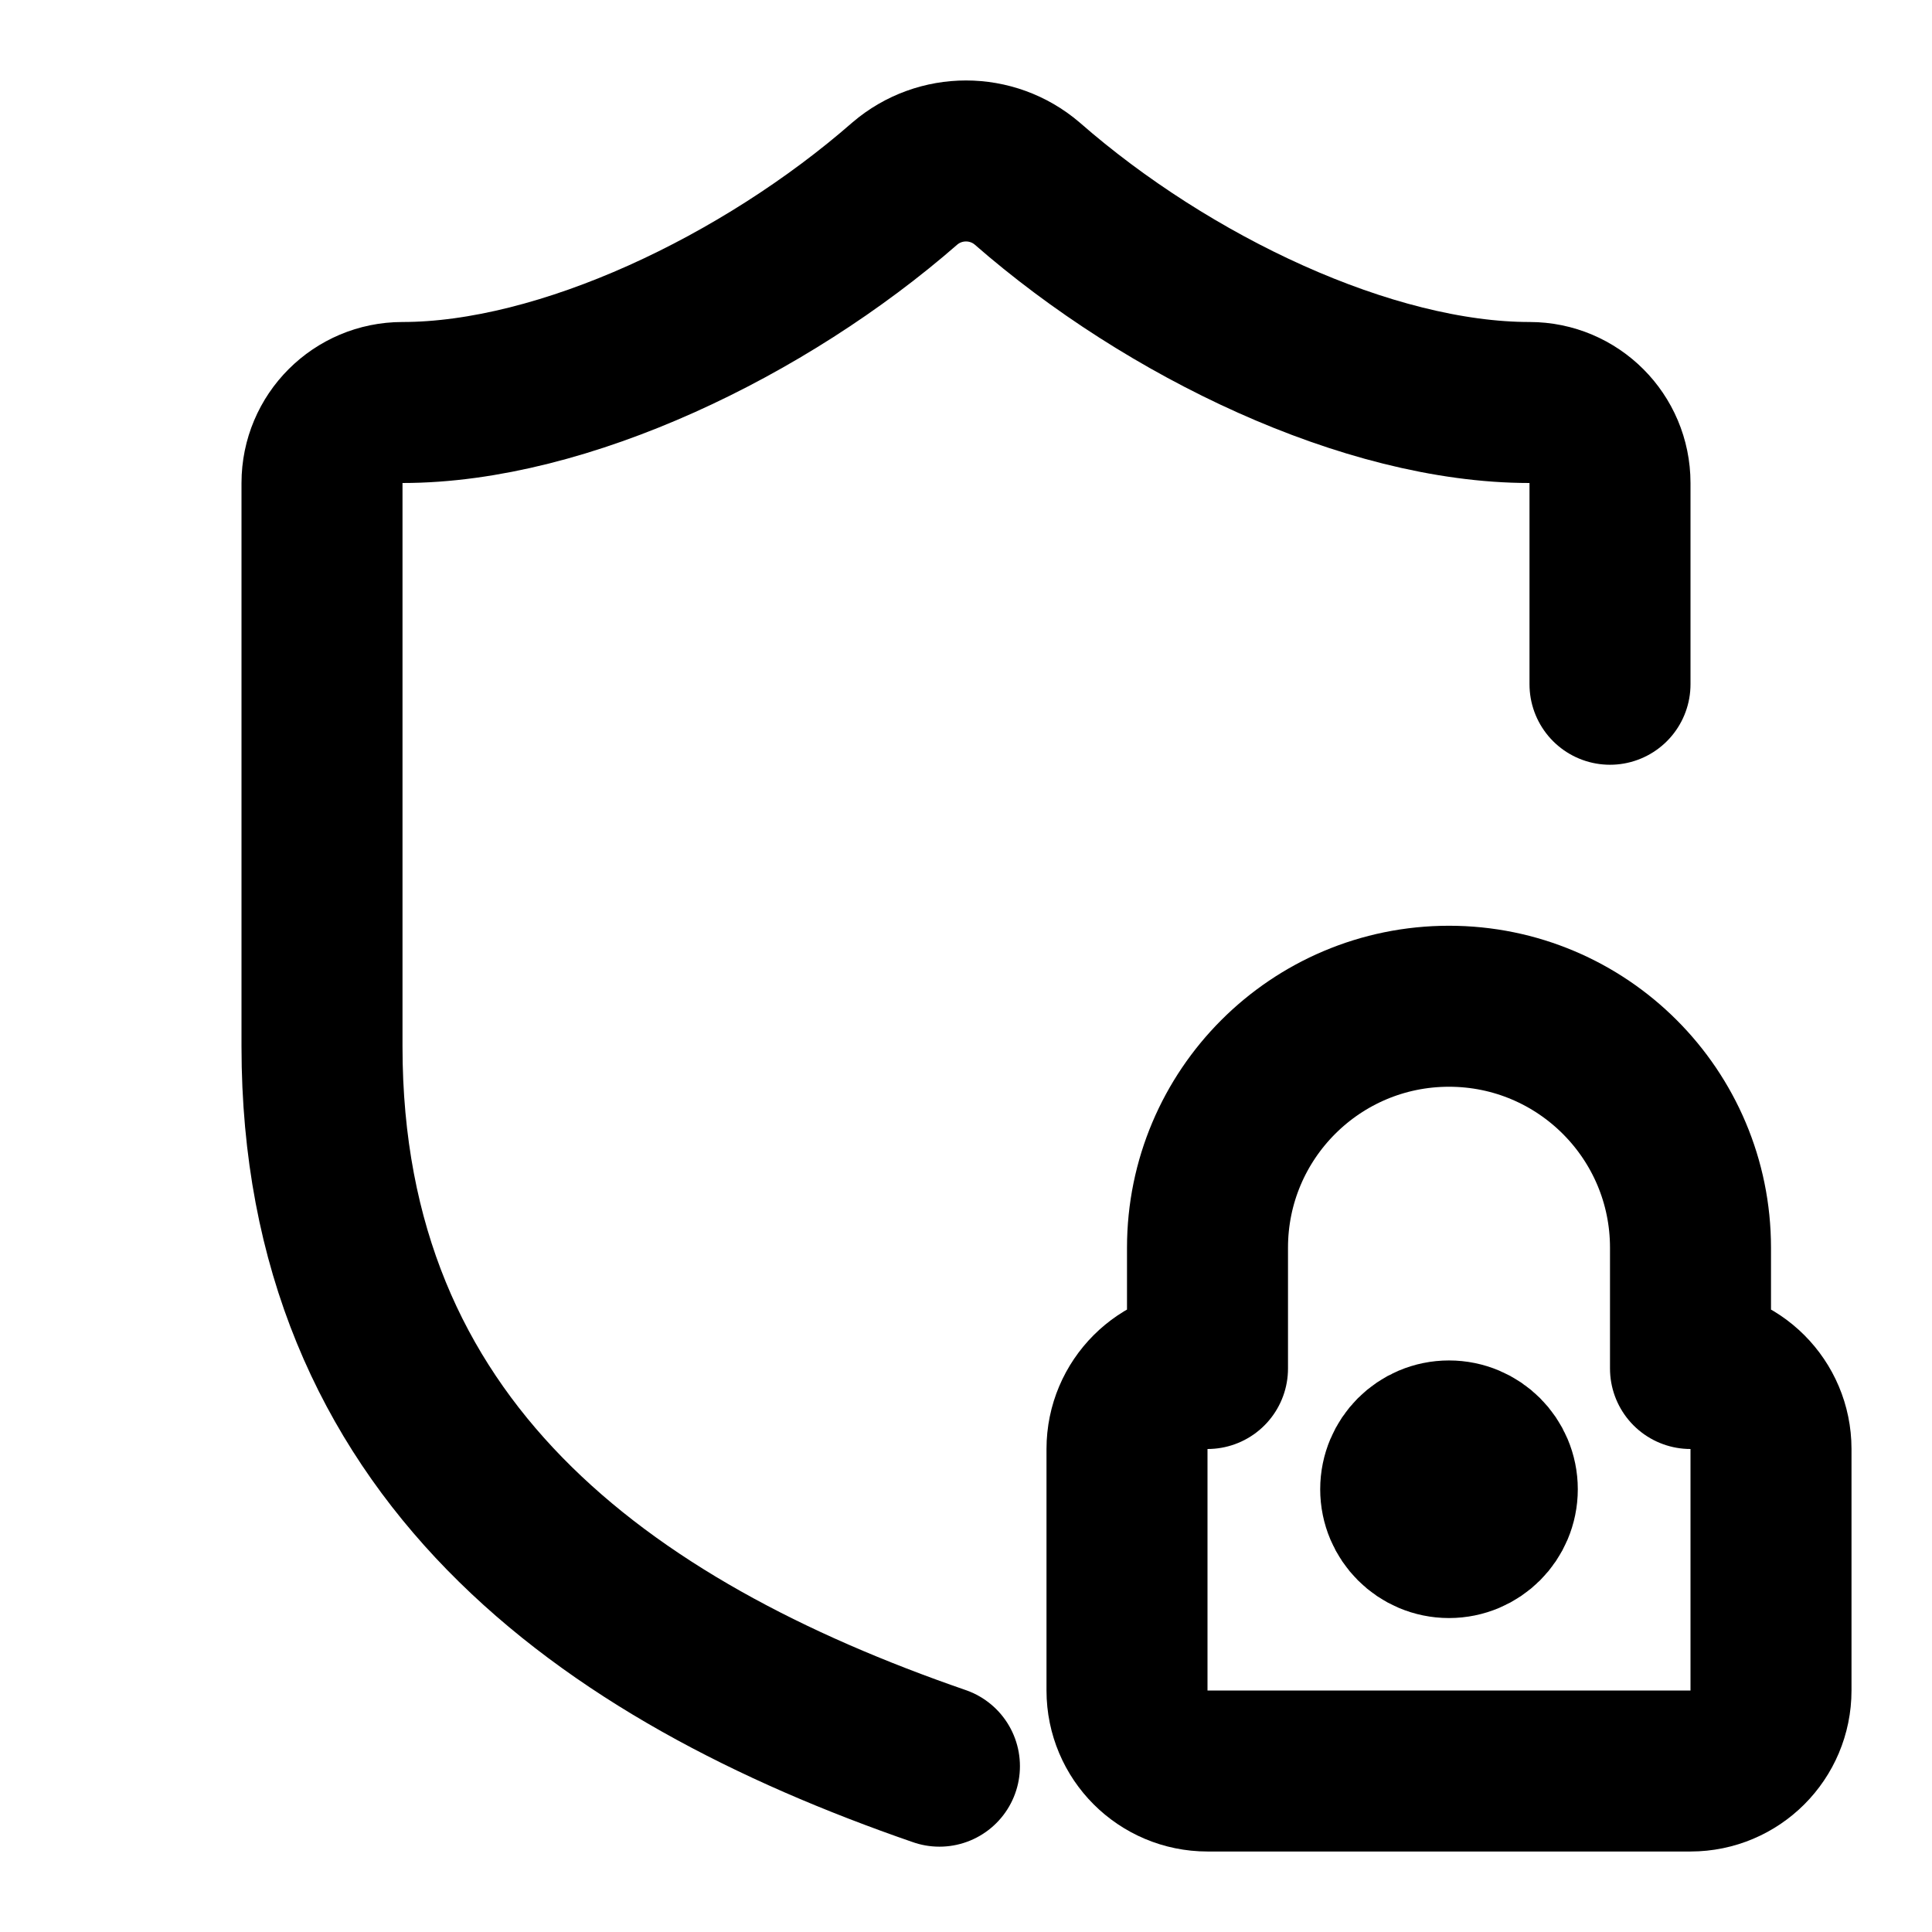
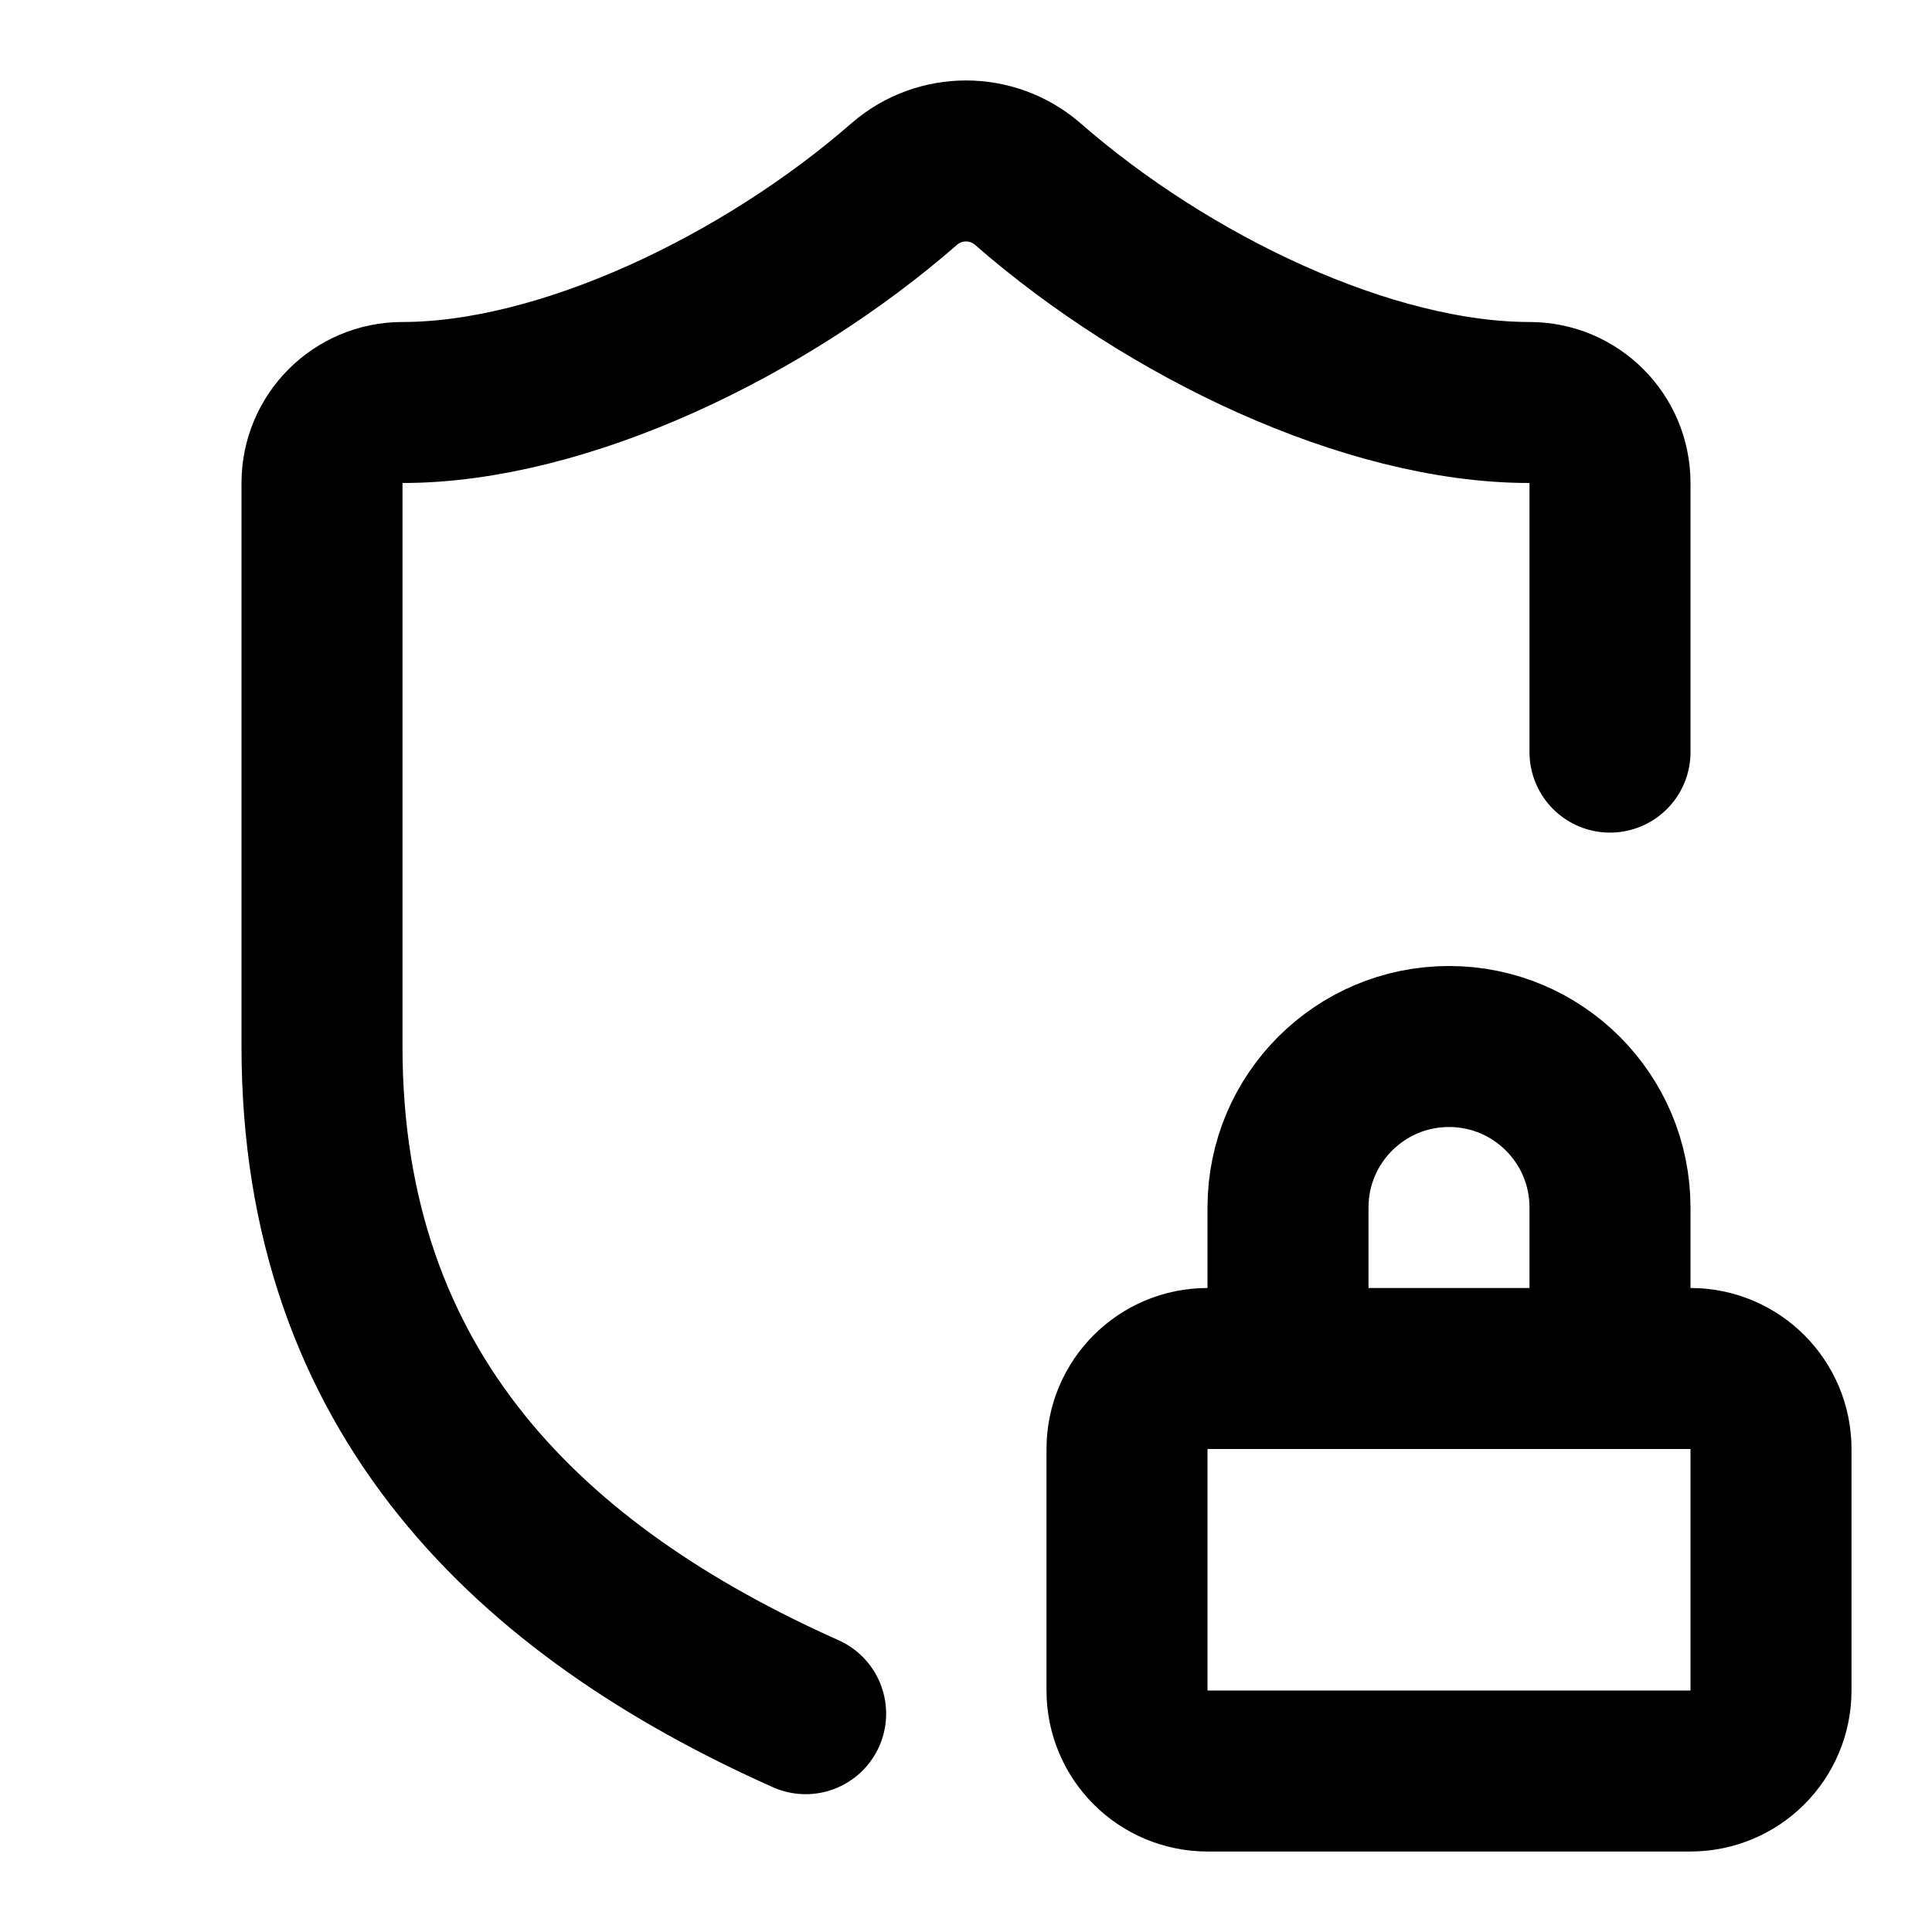
<svg xmlns="http://www.w3.org/2000/svg" width="24" height="24" viewBox="0 0 24 24" fill="none" stroke="currentColor" stroke-width="2" stroke-linecap="round" stroke-linejoin="round">
-   <path d="M11.67 21.94C7.5 20.5 4 18 4 13V6a1 1 0 0 1 1-1c2 0 4.5-1.2 6.24-2.72a1.17 1.17 0 0 1 1.52 0C14.51 3.81 17 5 19 5a1 1 0 0 1 1 1v2.5" />
-   <path d="M22 21a1 1 0 0 1-1 1h-6a1 1 0 0 1-1-1v-3a1 1 0 0 1 1-1v-1.5a1 1 0 0 1 6 0V17a1 1 0 0 1 1 1z" />
-   <circle cx="18" cy="18.5" r=".6" fill="currentColor" />
+   <path d="M20 17v-2a2 2 0 0 0-4 0v2" />
+   <path d="M20 9.343V6a1 1 0 0 0-1-1c-2 0-4.49-1.19-6.24-2.72a1.17 1.17 0 0 0-1.52 0C9.5 3.8 7 5 5 5a1 1 0 0 0-1 1v7c0 4.318 2.61 6.771 6.008 8.288" />
+   <rect x="14" y="17" width="8" height="5" rx="1" />
</svg>
